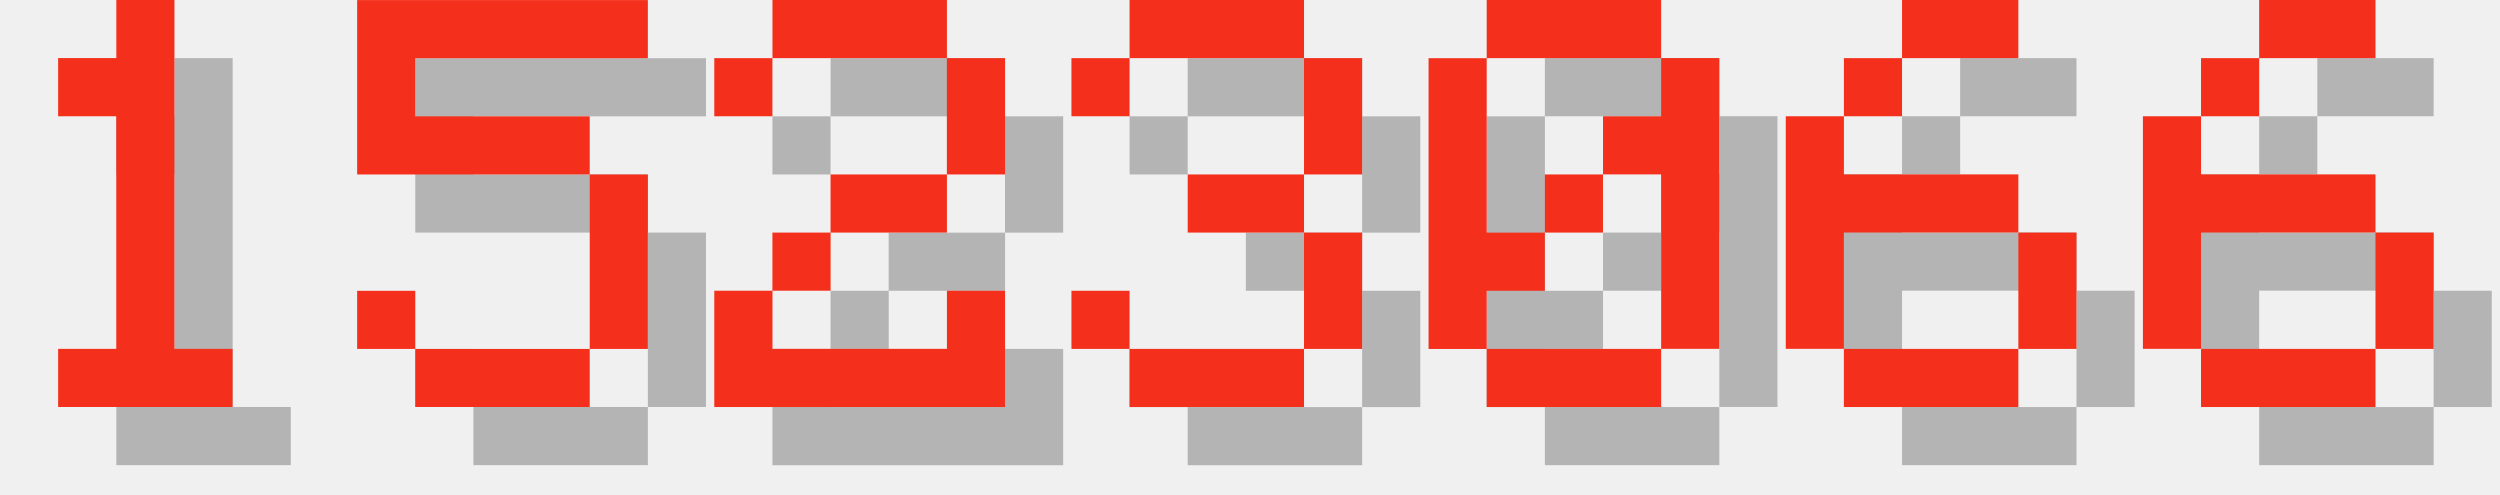
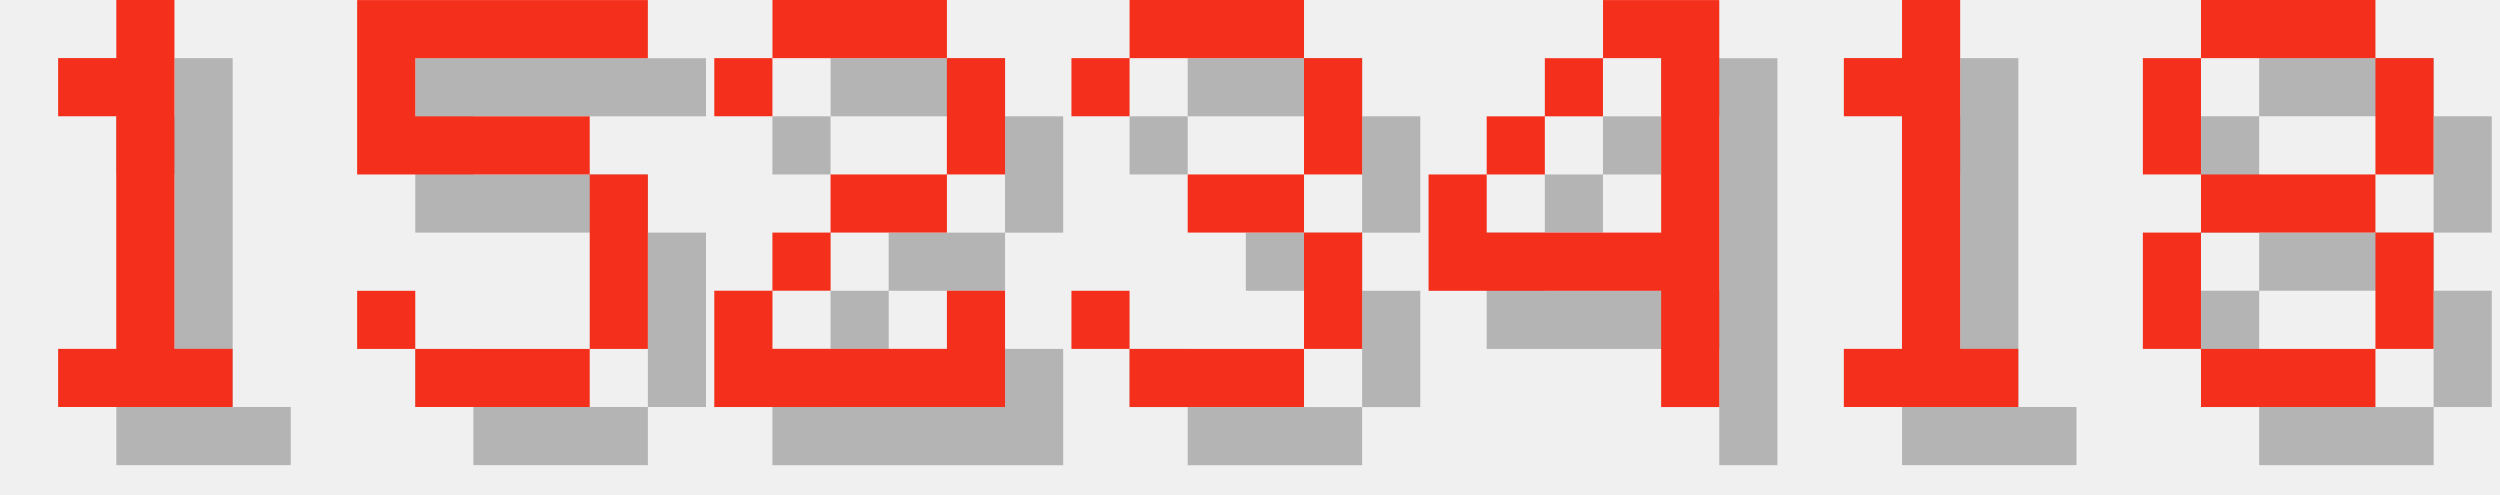
<svg xmlns="http://www.w3.org/2000/svg" version="1.1" width="182.0" height="36">
  <style>
        .text-foreground {
            fill: #F4301C;
        }
        .text-shadow {
            fill: #000000;
            fill-opacity: 0.25;
        }
    </style>
  <g class="digit" id="digit_1" transform="translate(0.0, 0), scale(4)">
    <path id="digit_1_shadow" class="text-shadow" d="m2.117 2.117v1.058h1.058v4.233h-1.058v1.058h3.175v-1.058h-1.058v-6.35h-1.058v1.058h-1.058z" fill-opacity=".5" style="paint-order:stroke fill markers" />
    <path id="digit_1_fg" class="text-foreground" d="m1.058 1.058v1.058h1.058v4.233h-1.058v1.058h3.175v-1.058h-1.058v-6.35h-1.058v1.058h-1.058z" fill="#fff" style="paint-order:stroke fill markers" />
  </g>
  <g class="digit" id="digit_5" transform="translate(26.0, 0), scale(4)">
    <path id="digit_5_shadow" class="text-shadow" d="m1.058 1.058v3.175h4.233v3.175h-3.175v-1.058h-1.058v1.058h1.058v1.058h3.175v-1.058h1.058v-3.175h-1.058v-1.058h-3.175v-1.058h4.233v-1.058h-5.292z" fill-opacity=".5" style="paint-order:stroke fill markers" />
    <path id="digit_5_fg" class="text-foreground" d="m0 0v3.175h4.233v3.175h-3.175v-1.058h-1.058v1.058h1.058v1.058h3.175v-1.058h1.058v-3.175h-1.058v-1.058h-3.175v-1.058h4.233v-1.058h-5.292z" fill="#fff" style="paint-order:stroke fill markers" />
  </g>
  <g class="digit" id="digit_2" transform="translate(52.0, 0), scale(4)">
    <path id="digit_2_shadow" class="text-shadow" d="m1.058 2.117v1.058h1.058v-1.058h3.175v2.117h-2.117v1.058h-1.058v1.058h-1.058v2.117h5.292v-2.117h-1.058v1.058h-3.175v-1.058h1.058v-1.058h2.117v-1.058h1.058v-2.117h-1.058v-1.058h-3.175v1.058h-1.058z" fill-opacity=".5" style="paint-order:stroke fill markers" />
    <path id="digit_2_fg" class="text-foreground" d="m0 1.058v1.058h1.058v-1.058h3.175v2.117h-2.117v1.058h-1.058v1.058h-1.058v2.117h5.292v-2.117h-1.058v1.058h-3.175v-1.058h1.058v-1.058h2.117v-1.058h1.058v-2.117h-1.058v-1.058h-3.175v1.058h-1.058z" fill="#fff" style="paint-order:stroke fill markers" />
  </g>
  <g class="digit" id="digit_3" transform="translate(78.0, 0), scale(4)">
    <path id="digit_3_shadow" class="text-shadow" d="m1.058 2.117v1.058h1.058v-1.058h3.175v2.117h-2.117v1.058h2.117v2.117h-3.175v-1.058h-1.058v1.058h1.058v1.058h3.175v-1.058h1.058v-2.117h-1.058v-1.058h1.058v-2.117h-1.058v-1.058h-3.175v1.058h-1.058z" fill-opacity=".5" style="paint-order:stroke fill markers" />
    <path id="digit_3_fg" class="text-foreground" d="m0 1.058v1.058h1.058v-1.058h3.175v2.117h-2.117v1.058h2.117v2.117h-3.175v-1.058h-1.058v1.058h1.058v1.058h3.175v-1.058h1.058v-2.117h-1.058v-1.058h1.058v-2.117h-1.058v-1.058h-3.175v1.058h-1.058z" fill="#fff" style="paint-order:stroke fill markers" />
  </g>
-   <g class="digit" id="digit_0" transform="translate(104.0, 0), scale(4)">
-     <path id="digit_0_shadow" class="text-shadow" d="m2.117 1.058v1.058h3.175v-1.058h-3.175zm3.175 1.058v1.058h-1.058v1.058h1.058v3.175h1.058v-5.292h-1.058zm0 5.292h-3.175v1.058h3.175v-1.058zm-3.175 0v-1.058h1.058v-1.058h-1.058v-3.175h-1.058v5.292h1.058zm1.058-2.117h1.058v-1.058h-1.058v1.058z" fill-opacity=".5" style="paint-order:stroke fill markers" />
-     <path id="digit_0_fg" class="text-foreground" d="m1.058 0v1.058h3.175v-1.058h-3.175zm3.175 1.058v1.058h-1.058v1.058h1.058v3.175h1.058v-5.292h-1.058zm0 5.292h-3.175v1.058h3.175v-1.058zm-3.175 0v-1.058h1.058v-1.058h-1.058v-3.175h-1.058v5.292h1.058zm1.058-2.117h1.058v-1.058h-1.058v1.058z" fill="#fff" style="paint-order:stroke fill markers" />
+   <g class="digit" id="digit_4" transform="translate(104.0, 0), scale(4)">
+     <path id="digit_4_shadow" class="text-shadow" d="m4.233 1.058v1.058h1.058v3.175h-3.175v-1.058h-1.058v2.117h4.233v2.117h1.058v-7.408h-2.117zm-2.117 3.175h1.058v-1.058h-1.058v1.058zm1.058-1.058h1.058v-1.058h-1.058v1.058z" fill-opacity=".5" style="paint-order:stroke fill markers" />
+     <path id="digit_4_fg" class="text-foreground" d="m3.175 0v1.058h1.058v3.175h-3.175v-1.058h-1.058v2.117h4.233v2.117h1.058v-7.408h-2.117zm-2.117 3.175h1.058v-1.058h-1.058v1.058zm1.058-1.058h1.058v-1.058h-1.058v1.058z" fill="#fff" style="paint-order:stroke fill markers" />
  </g>
-   <g class="digit" id="digit_6" transform="translate(130.0, 0), scale(4)">
-     <path id="digit_6_shadow" class="text-shadow" d="m3.175 1.058v1.058h2.117v-1.058h-2.117zm0 1.058h-1.058v1.058h1.058v-1.058zm-1.058 1.058h-1.058v4.233h1.058v-2.117h3.175v-1.058h-3.175v-1.058zm3.175 2.117v2.117h1.058v-2.117h-1.058zm0 2.117h-3.175v1.058h3.175v-1.058z" fill-opacity=".5" style="paint-order:stroke fill markers" />
-     <path id="digit_6_fg" class="text-foreground" d="m2.117 0v1.058h2.117v-1.058h-2.117zm0 1.058h-1.058v1.058h1.058v-1.058zm-1.058 1.058h-1.058v4.233h1.058v-2.117h3.175v-1.058h-3.175v-1.058zm3.175 2.117v2.117h1.058v-2.117h-1.058zm0 2.117h-3.175v1.058h3.175v-1.058z" fill="#fff" style="paint-order:stroke fill markers" />
+   <g class="digit" id="digit_1" transform="translate(130.0, 0), scale(4)">
+     <path id="digit_1_shadow" class="text-shadow" d="m2.117 2.117v1.058h1.058v4.233h-1.058v1.058h3.175v-1.058h-1.058v-6.35h-1.058v1.058h-1.058z" fill-opacity=".5" style="paint-order:stroke fill markers" />
+     <path id="digit_1_fg" class="text-foreground" d="m1.058 1.058v1.058h1.058v4.233h-1.058v1.058h3.175v-1.058h-1.058v-6.35h-1.058v1.058h-1.058z" fill="#fff" style="paint-order:stroke fill markers" />
  </g>
-   <g class="digit" id="digit_6" transform="translate(156.0, 0), scale(4)">
-     <path id="digit_6_shadow" class="text-shadow" d="m3.175 1.058v1.058h2.117v-1.058h-2.117zm0 1.058h-1.058v1.058h1.058v-1.058zm-1.058 1.058h-1.058v4.233h1.058v-2.117h3.175v-1.058h-3.175v-1.058zm3.175 2.117v2.117h1.058v-2.117h-1.058zm0 2.117h-3.175v1.058h3.175v-1.058z" fill-opacity=".5" style="paint-order:stroke fill markers" />
-     <path id="digit_6_fg" class="text-foreground" d="m2.117 0v1.058h2.117v-1.058h-2.117zm0 1.058h-1.058v1.058h1.058v-1.058zm-1.058 1.058h-1.058v4.233h1.058v-2.117h3.175v-1.058h-3.175v-1.058zm3.175 2.117v2.117h1.058v-2.117h-1.058zm0 2.117h-3.175v1.058h3.175v-1.058z" fill="#fff" style="paint-order:stroke fill markers" />
+   <g class="digit" id="digit_8" transform="translate(156.0, 0), scale(4)">
+     <path id="digit_8_shadow" class="text-shadow" d="m2.117 1.058v1.058h3.175v-1.058h-3.175zm3.175 1.058v2.117h1.058v-2.117h-1.058zm0 2.117h-3.175v1.058h3.175v-1.058zm0 1.058v2.117h1.058v-2.117h-1.058zm0 2.117h-3.175v1.058h3.175v-1.058zm-3.175 0v-2.117h-1.058v2.117h1.058zm0-3.175v-2.117h-1.058v2.117h1.058z" fill-opacity=".5" style="paint-order:stroke fill markers" />
+     <path id="digit_8_fg" class="text-foreground" d="m1.058 0v1.058h3.175v-1.058h-3.175zm3.175 1.058v2.117h1.058v-2.117h-1.058zm0 2.117h-3.175v1.058h3.175v-1.058zm0 1.058v2.117h1.058v-2.117h-1.058zm0 2.117h-3.175v1.058h3.175v-1.058zm-3.175 0v-2.117h-1.058v2.117h1.058zm0-3.175v-2.117h-1.058v2.117h1.058z" fill="#fff" style="paint-order:stroke fill markers" />
  </g>
</svg>
